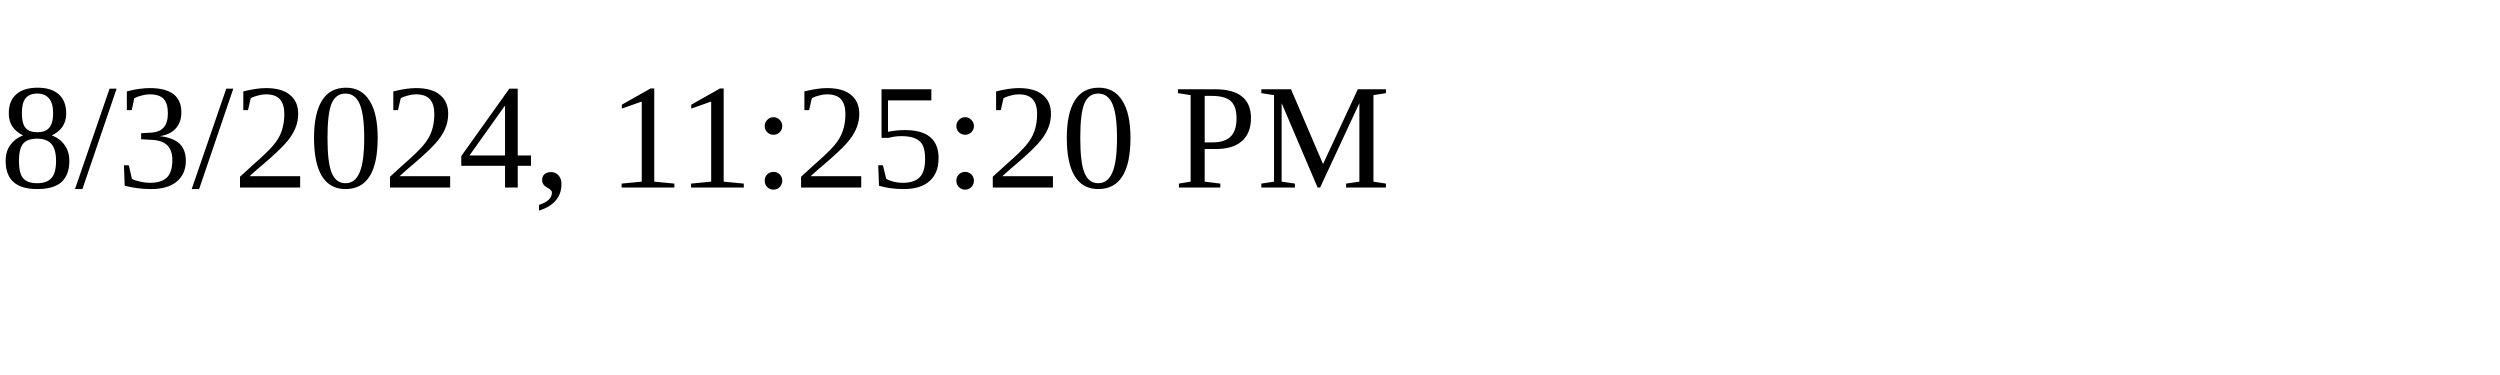
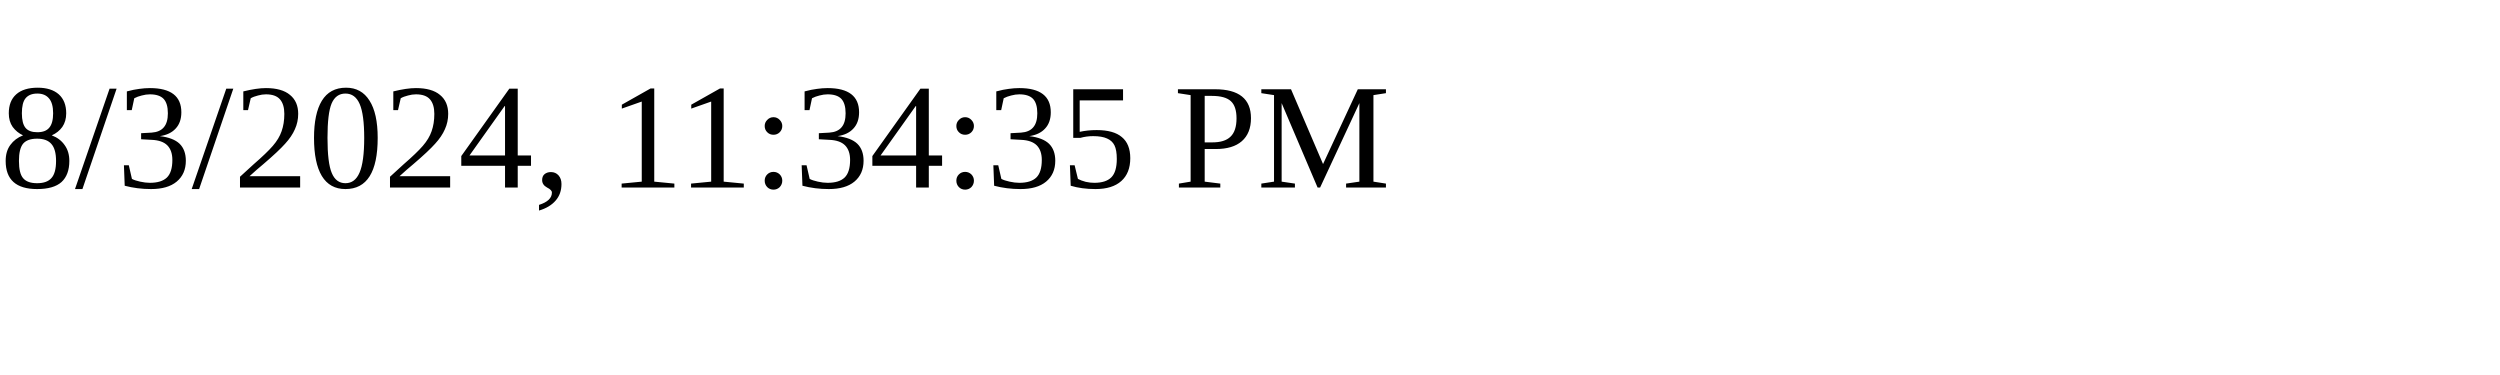
<svg xmlns="http://www.w3.org/2000/svg" height="30" width="200">
-   <text x="0" y="15">8/3/2024, 11:25:20 PM</text>
+   <text x="0" y="15">8/3/2024, 11:34:35 PM</text>
</svg>
